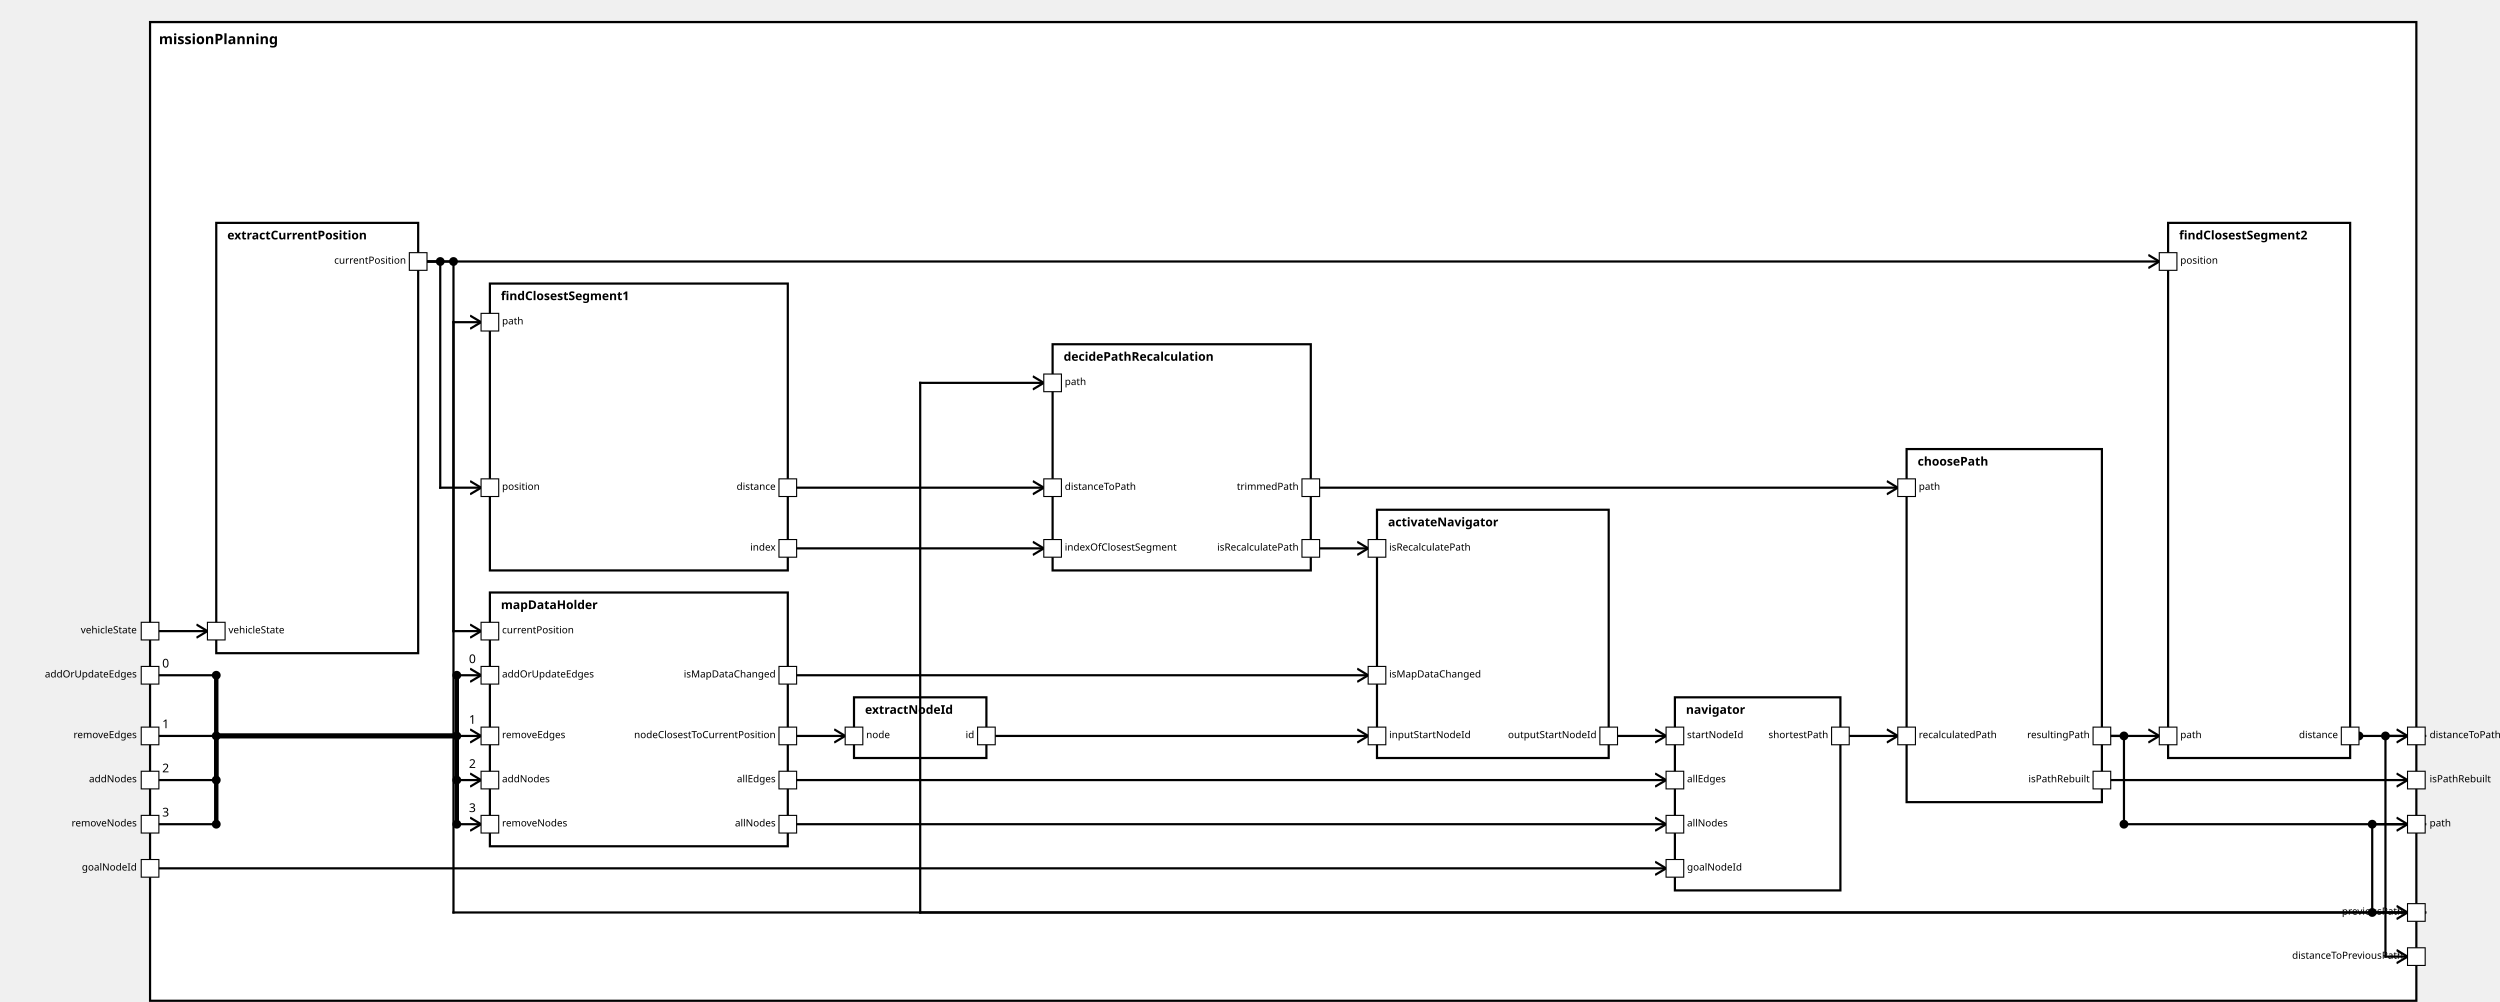
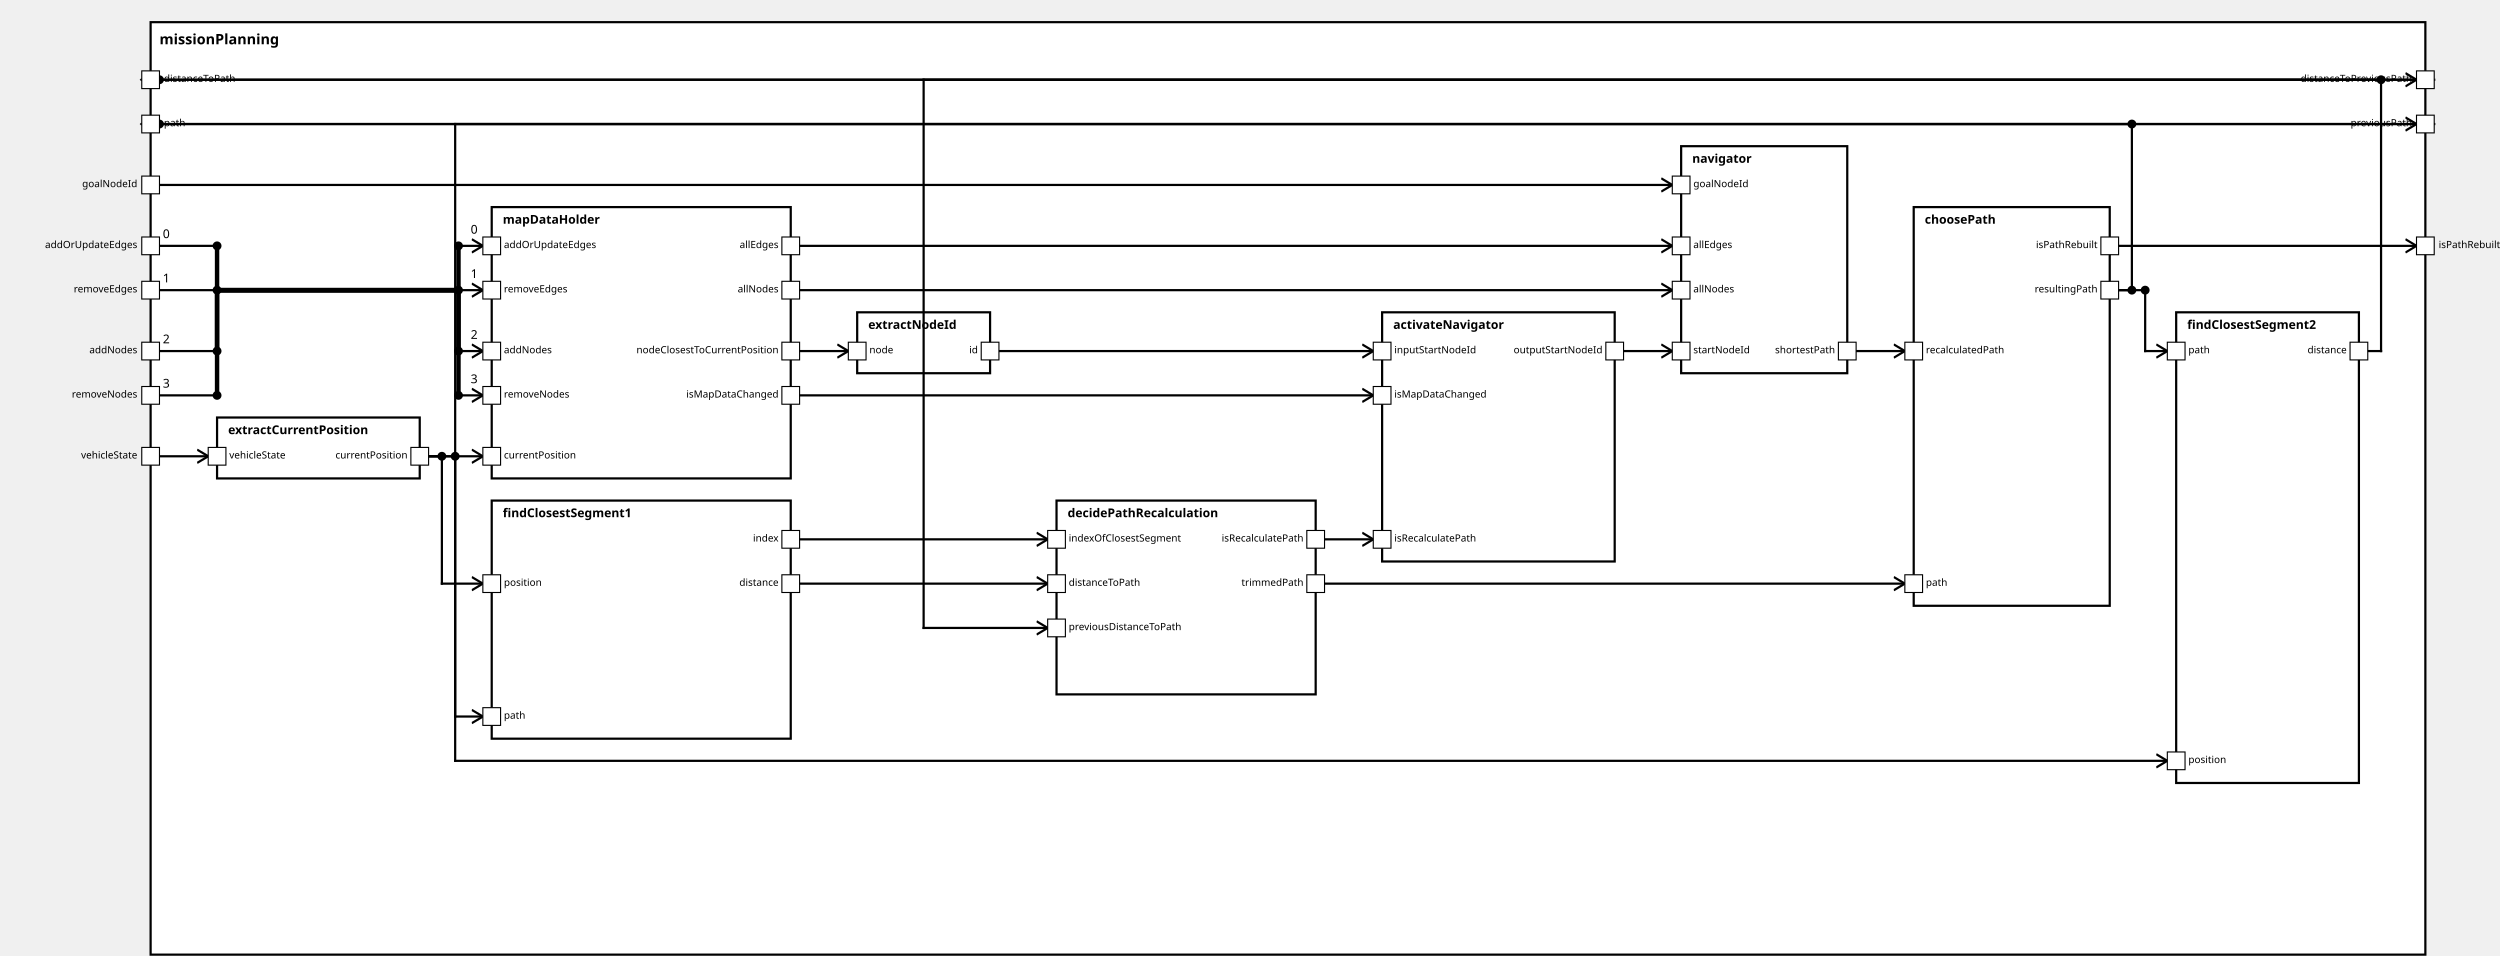
<svg xmlns="http://www.w3.org/2000/svg" xmlns:xlink="http://www.w3.org/1999/xlink" width="100%" height="100%" version="1.1">
  <svg version="1.1">
    <g transform="translate(136 20)">
-       <rect id="54" width="2054" height="887" style="fill:white;stroke:black;stroke-width:2;fill-opacity:1.0;stroke-opacity:1.0" />
+       <rect id="53" width="2054" height="842" style="fill:white;stroke:black;stroke-width:2;fill-opacity:1.0;stroke-opacity:1.0" />
      <text x="8" y="20" style="font-weight: bold" font-family="Verdana" font-size="13" fill="black">
            missionPlanning
    </text>
    </g>
  </svg>
-   <g transform="translate(196 202)">
-     <rect data-name="autopilot.planning.missionPlanning.extractCurrentPosition" id="56" width="183" height="390" style="fill:white;stroke:black;stroke-width:2;fill-opacity:1.0;stroke-opacity:1.0" />
+   <g transform="translate(196 377)">
+     <rect data-name="autopilot.planning.missionPlanning.extractCurrentPosition" id="55" width="183" height="55" style="fill:white;stroke:black;stroke-width:2;fill-opacity:1.0;stroke-opacity:1.0" />
    <text x="10" y="15" alignment-baseline="middle" style="font-weight: bold" font-family="Verdana" font-size="11" fill="black">
    extractCurrentPosition
    </text>
  </g>
-   <g transform="translate(444 257)">
-     <rect data-name="autopilot.planning.missionPlanning.findClosestSegment1" id="57" width="270" height="260" style="fill:white;stroke:black;stroke-width:2;fill-opacity:1.0;stroke-opacity:1.0" />
+   <g transform="translate(444 452)">
+     <rect data-name="autopilot.planning.missionPlanning.findClosestSegment1" id="57" width="270" height="215" style="fill:white;stroke:black;stroke-width:2;fill-opacity:1.0;stroke-opacity:1.0" />
    <text x="10" y="15" alignment-baseline="middle" style="font-weight: bold" font-family="Verdana" font-size="11" fill="black">
    findClosestSegment1
    </text>
  </g>
-   <g transform="translate(954 312)">
-     <rect data-name="autopilot.planning.missionPlanning.decidePathRecalculation" id="60" width="234" height="205" style="fill:white;stroke:black;stroke-width:2;fill-opacity:1.0;stroke-opacity:1.0" />
+   <g transform="translate(954 452)">
+     <rect data-name="autopilot.planning.missionPlanning.decidePathRecalculation" id="59" width="234" height="175" style="fill:white;stroke:black;stroke-width:2;fill-opacity:1.0;stroke-opacity:1.0" />
    <text x="10" y="15" alignment-baseline="middle" style="font-weight: bold" font-family="Verdana" font-size="11" fill="black">
    decidePathRecalculation
    </text>
  </g>
-   <g transform="translate(444 537)">
-     <rect data-name="autopilot.planning.missionPlanning.mapDataHolder" id="58" width="270" height="230" style="fill:white;stroke:black;stroke-width:2;fill-opacity:1.0;stroke-opacity:1.0" />
+   <g transform="translate(444 187)">
+     <rect data-name="autopilot.planning.missionPlanning.mapDataHolder" id="56" width="270" height="245" style="fill:white;stroke:black;stroke-width:2;fill-opacity:1.0;stroke-opacity:1.0" />
    <text x="10" y="15" alignment-baseline="middle" style="font-weight: bold" font-family="Verdana" font-size="11" fill="black">
    mapDataHolder
    </text>
  </g>
-   <g transform="translate(774 632)">
-     <rect data-name="autopilot.planning.missionPlanning.extractNodeId" id="59" width="120" height="55" style="fill:white;stroke:black;stroke-width:2;fill-opacity:1.0;stroke-opacity:1.0" />
+   <g transform="translate(774 282)">
+     <rect data-name="autopilot.planning.missionPlanning.extractNodeId" id="58" width="120" height="55" style="fill:white;stroke:black;stroke-width:2;fill-opacity:1.0;stroke-opacity:1.0" />
    <text x="10" y="15" alignment-baseline="middle" style="font-weight: bold" font-family="Verdana" font-size="11" fill="black">
    extractNodeId
    </text>
  </g>
-   <g transform="translate(1248 462)">
-     <rect data-name="autopilot.planning.missionPlanning.activateNavigator" id="61" width="210" height="225" style="fill:white;stroke:black;stroke-width:2;fill-opacity:1.0;stroke-opacity:1.0" />
+   <g transform="translate(1248 282)">
+     <rect data-name="autopilot.planning.missionPlanning.activateNavigator" id="60" width="210" height="225" style="fill:white;stroke:black;stroke-width:2;fill-opacity:1.0;stroke-opacity:1.0" />
    <text x="10" y="15" alignment-baseline="middle" style="font-weight: bold" font-family="Verdana" font-size="11" fill="black">
    activateNavigator
    </text>
  </g>
-   <g transform="translate(1518 632)">
-     <rect data-name="autopilot.planning.missionPlanning.navigator" id="62" width="150" height="175" style="fill:white;stroke:black;stroke-width:2;fill-opacity:1.0;stroke-opacity:1.0" />
+   <g transform="translate(1518 132)">
+     <rect data-name="autopilot.planning.missionPlanning.navigator" id="61" width="150" height="205" style="fill:white;stroke:black;stroke-width:2;fill-opacity:1.0;stroke-opacity:1.0" />
    <text x="10" y="15" alignment-baseline="middle" style="font-weight: bold" font-family="Verdana" font-size="11" fill="black">
    navigator
    </text>
  </g>
-   <g transform="translate(1965 202)">
-     <rect data-name="autopilot.planning.missionPlanning.findClosestSegment2" id="64" width="165" height="485" style="fill:white;stroke:black;stroke-width:2;fill-opacity:1.0;stroke-opacity:1.0" />
+   <g transform="translate(1965 282)">
+     <rect data-name="autopilot.planning.missionPlanning.findClosestSegment2" id="63" width="165" height="425" style="fill:white;stroke:black;stroke-width:2;fill-opacity:1.0;stroke-opacity:1.0" />
    <text x="10" y="15" alignment-baseline="middle" style="font-weight: bold" font-family="Verdana" font-size="11" fill="black">
    findClosestSegment2
    </text>
  </g>
-   <g transform="translate(1728 407)">
-     <rect data-name="autopilot.planning.missionPlanning.choosePath" id="63" width="177" height="320" style="fill:white;stroke:black;stroke-width:2;fill-opacity:1.0;stroke-opacity:1.0" />
+   <g transform="translate(1728 187)">
+     <rect data-name="autopilot.planning.missionPlanning.choosePath" id="62" width="177" height="360" style="fill:white;stroke:black;stroke-width:2;fill-opacity:1.0;stroke-opacity:1.0" />
    <text x="10" y="15" alignment-baseline="middle" style="font-weight: bold" font-family="Verdana" font-size="11" fill="black">
    choosePath
    </text>
  </g>
  <defs>
    <marker id="0,0,0" markerWidth="13" markerHeight="13" refX="5" refY="5" orient="auto">
      <polyline points="0,2 5,5 0,8" style="fill:none; stroke:rgb(0,0,0);                     stroke-width:1" />
    </marker>
  </defs>
-   <line stroke-linecap="square" x1="2198" y1="747" x2="2150" y2="747" style="stroke:rgb(0, 0,0);             stroke-width:2; " />
-   <line stroke-linecap="square" x1="2150" y1="747" x2="2150" y2="827" style="stroke:rgb(0, 0,0);             stroke-width:2; " />
-   <circle cx="2150" cy="747" r="4" fill="black" />
-   <line stroke-linecap="square" x1="2150" y1="827" x2="2182" y2="827" style="stroke:rgb(0, 0,0);             stroke-width:2;                 marker-end: url(#0,0,0)             " />
-   <circle cx="2150" cy="827" r="4" fill="black" />
-   <line stroke-linecap="square" x1="2198" y1="667" x2="2162" y2="667" style="stroke:rgb(0, 0,0);             stroke-width:2; " />
-   <line stroke-linecap="square" x1="2162" y1="667" x2="2162" y2="867" style="stroke:rgb(0, 0,0);             stroke-width:2; " />
-   <circle cx="2162" cy="667" r="4" fill="black" />
-   <line stroke-linecap="square" x1="2162" y1="867" x2="2182" y2="867" style="stroke:rgb(0, 0,0);             stroke-width:2;                 marker-end: url(#0,0,0)             " />
-   <line stroke-linecap="square" x1="1913" y1="667" x2="1925" y2="667" style="stroke:rgb(0, 0,0);             stroke-width:2; " />
-   <line stroke-linecap="square" x1="1925" y1="667" x2="1925" y2="747" style="stroke:rgb(0, 0,0);             stroke-width:2; " />
-   <circle cx="1925" cy="667" r="4" fill="black" />
-   <line stroke-linecap="square" x1="1925" y1="747" x2="2182" y2="747" style="stroke:rgb(0, 0,0);             stroke-width:2;                 marker-end: url(#0,0,0)             " />
-   <circle cx="1925" cy="747" r="4" fill="black" />
-   <line stroke-linecap="square" x1="2138" y1="667" x2="2182" y2="667" style="stroke:rgb(0, 0,0);             stroke-width:2;                 marker-end: url(#0,0,0)             " />
-   <circle cx="2138" cy="667" r="4" fill="black" />
-   <line stroke-linecap="square" x1="1913" y1="707" x2="2182" y2="707" style="stroke:rgb(0, 0,0);             stroke-width:2;                 marker-end: url(#0,0,0)             " />
-   <line stroke-linecap="square" x1="144" y1="572" x2="188" y2="572" style="stroke:rgb(0, 0,0);             stroke-width:2;                 marker-end: url(#0,0,0)             " />
-   <line stroke-linecap="square" x1="387" y1="237" x2="399" y2="237" style="stroke:rgb(0, 0,0);             stroke-width:2; " />
-   <line stroke-linecap="square" x1="399" y1="237" x2="399" y2="442" style="stroke:rgb(0, 0,0);             stroke-width:2; " />
-   <circle cx="399" cy="237" r="4" fill="black" />
-   <line stroke-linecap="square" x1="399" y1="442" x2="436" y2="442" style="stroke:rgb(0, 0,0);             stroke-width:2;                 marker-end: url(#0,0,0)             " />
-   <line stroke-linecap="square" x1="2198" y1="827" x2="411" y2="827" style="stroke:rgb(0, 0,0);             stroke-width:2; " />
-   <line stroke-linecap="square" x1="411" y1="827" x2="411" y2="292" style="stroke:rgb(0, 0,0);             stroke-width:2; " />
-   <line stroke-linecap="square" x1="411" y1="292" x2="436" y2="292" style="stroke:rgb(0, 0,0);             stroke-width:2;                 marker-end: url(#0,0,0)             " />
-   <line stroke-linecap="square" x1="2198" y1="827" x2="834" y2="827" style="stroke:rgb(0, 0,0);             stroke-width:2; " />
-   <line stroke-linecap="square" x1="834" y1="827" x2="834" y2="347" style="stroke:rgb(0, 0,0);             stroke-width:2; " />
-   <line stroke-linecap="square" x1="834" y1="347" x2="946" y2="347" style="stroke:rgb(0, 0,0);             stroke-width:2;                 marker-end: url(#0,0,0)             " />
-   <line stroke-linecap="square" x1="722" y1="442" x2="946" y2="442" style="stroke:rgb(0, 0,0);             stroke-width:2;                 marker-end: url(#0,0,0)             " />
-   <line stroke-linecap="square" x1="722" y1="497" x2="946" y2="497" style="stroke:rgb(0, 0,0);             stroke-width:2;                 marker-end: url(#0,0,0)             " />
-   <line stroke-linecap="square" x1="387" y1="237" x2="411" y2="237" style="stroke:rgb(0, 0,0);             stroke-width:2; " />
-   <line stroke-linecap="square" x1="411" y1="237" x2="411" y2="572" style="stroke:rgb(0, 0,0);             stroke-width:2; " />
-   <circle cx="411" cy="237" r="4" fill="black" />
-   <line stroke-linecap="square" x1="411" y1="572" x2="436" y2="572" style="stroke:rgb(0, 0,0);             stroke-width:2;                 marker-end: url(#0,0,0)             " />
-   <line stroke-linecap="square" x1="144" y1="612" x2="196" y2="612" style="stroke:rgb(0, 0,0);             stroke-width:2; " />
-   <text x="147" y="605" alignment-baseline="middle" font-family="Verdana" font-size="11" fill="black">
+   <line stroke-linecap="square" x1="144" y1="112" x2="2182" y2="112" style="stroke:rgb(0, 0,0);             stroke-width:2;                 marker-end: url(#0,0,0)             " />
+   <circle cx="144" cy="112" r="4" fill="black" />
+   <line stroke-linecap="square" x1="144" y1="72" x2="2182" y2="72" style="stroke:rgb(0, 0,0);             stroke-width:2;                 marker-end: url(#0,0,0)             " />
+   <circle cx="144" cy="72" r="4" fill="black" />
+   <line stroke-linecap="square" x1="1913" y1="262" x2="1925" y2="262" style="stroke:rgb(0, 0,0);             stroke-width:2; " />
+   <line stroke-linecap="square" x1="1925" y1="262" x2="1925" y2="112" style="stroke:rgb(0, 0,0);             stroke-width:2; " />
+   <circle cx="1925" cy="262" r="4" fill="black" />
+   <line stroke-linecap="square" x1="1925" y1="112" x2="128" y2="112" style="stroke:rgb(0, 0,0);             stroke-width:2;                 marker-end: url(#0,0,0)             " />
+   <circle cx="1925" cy="112" r="4" fill="black" />
+   <line stroke-linecap="square" x1="2138" y1="317" x2="2150" y2="317" style="stroke:rgb(0, 0,0);             stroke-width:2; " />
+   <line stroke-linecap="square" x1="2150" y1="317" x2="2150" y2="72" style="stroke:rgb(0, 0,0);             stroke-width:2; " />
+   <line stroke-linecap="square" x1="2150" y1="72" x2="128" y2="72" style="stroke:rgb(0, 0,0);             stroke-width:2;                 marker-end: url(#0,0,0)             " />
+   <circle cx="2150" cy="72" r="4" fill="black" />
+   <line stroke-linecap="square" x1="1913" y1="222" x2="2182" y2="222" style="stroke:rgb(0, 0,0);             stroke-width:2;                 marker-end: url(#0,0,0)             " />
+   <line stroke-linecap="square" x1="144" y1="412" x2="188" y2="412" style="stroke:rgb(0, 0,0);             stroke-width:2;                 marker-end: url(#0,0,0)             " />
+   <line stroke-linecap="square" x1="387" y1="412" x2="399" y2="412" style="stroke:rgb(0, 0,0);             stroke-width:2; " />
+   <line stroke-linecap="square" x1="399" y1="412" x2="399" y2="527" style="stroke:rgb(0, 0,0);             stroke-width:2; " />
+   <circle cx="399" cy="412" r="4" fill="black" />
+   <line stroke-linecap="square" x1="399" y1="527" x2="436" y2="527" style="stroke:rgb(0, 0,0);             stroke-width:2;                 marker-end: url(#0,0,0)             " />
+   <line stroke-linecap="square" x1="2198" y1="112" x2="411" y2="112" style="stroke:rgb(0, 0,0);             stroke-width:2; " />
+   <line stroke-linecap="square" x1="411" y1="112" x2="411" y2="647" style="stroke:rgb(0, 0,0);             stroke-width:2; " />
+   <line stroke-linecap="square" x1="411" y1="647" x2="436" y2="647" style="stroke:rgb(0, 0,0);             stroke-width:2;                 marker-end: url(#0,0,0)             " />
+   <line stroke-linecap="square" x1="2198" y1="72" x2="834" y2="72" style="stroke:rgb(0, 0,0);             stroke-width:2; " />
+   <line stroke-linecap="square" x1="834" y1="72" x2="834" y2="567" style="stroke:rgb(0, 0,0);             stroke-width:2; " />
+   <line stroke-linecap="square" x1="834" y1="567" x2="946" y2="567" style="stroke:rgb(0, 0,0);             stroke-width:2;                 marker-end: url(#0,0,0)             " />
+   <line stroke-linecap="square" x1="722" y1="527" x2="946" y2="527" style="stroke:rgb(0, 0,0);             stroke-width:2;                 marker-end: url(#0,0,0)             " />
+   <line stroke-linecap="square" x1="722" y1="487" x2="946" y2="487" style="stroke:rgb(0, 0,0);             stroke-width:2;                 marker-end: url(#0,0,0)             " />
+   <line stroke-linecap="square" x1="387" y1="412" x2="436" y2="412" style="stroke:rgb(0, 0,0);             stroke-width:2;                 marker-end: url(#0,0,0)             " />
+   <line stroke-linecap="square" x1="144" y1="222" x2="196" y2="222" style="stroke:rgb(0, 0,0);             stroke-width:2; " />
+   <text x="147" y="215" alignment-baseline="middle" font-family="Verdana" font-size="11" fill="black">
    0
    </text>
-   <line stroke-linecap="square" x1="196" y1="612" x2="196" y2="667" style="stroke:rgb(0, 0,0);             stroke-width:4; " />
-   <circle cx="196" cy="612" r="4" fill="black" />
-   <line stroke-linecap="square" x1="196" y1="667" x2="414" y2="667" style="stroke:rgb(0, 0,0);             stroke-width:4; " />
-   <line stroke-linecap="square" x1="414" y1="667" x2="414" y2="612" style="stroke:rgb(0, 0,0);             stroke-width:4; " />
-   <line stroke-linecap="square" x1="414" y1="612" x2="436" y2="612" style="stroke:rgb(0, 0,0);             stroke-width:2;                 marker-end: url(#0,0,0)             " />
-   <text x="425" y="601" alignment-baseline="middle" font-family="Verdana" font-size="11" fill="black">
+   <line stroke-linecap="square" x1="196" y1="222" x2="196" y2="262" style="stroke:rgb(0, 0,0);             stroke-width:4; " />
+   <circle cx="196" cy="222" r="4" fill="black" />
+   <line stroke-linecap="square" x1="196" y1="262" x2="414" y2="262" style="stroke:rgb(0, 0,0);             stroke-width:4; " />
+   <line stroke-linecap="square" x1="414" y1="262" x2="414" y2="222" style="stroke:rgb(0, 0,0);             stroke-width:4; " />
+   <line stroke-linecap="square" x1="414" y1="222" x2="436" y2="222" style="stroke:rgb(0, 0,0);             stroke-width:2;                 marker-end: url(#0,0,0)             " />
+   <text x="425" y="211" alignment-baseline="middle" font-family="Verdana" font-size="11" fill="black">
    0
    </text>
-   <circle cx="414" cy="612" r="4" fill="black" />
-   <line stroke-linecap="square" x1="144" y1="667" x2="196" y2="667" style="stroke:rgb(0, 0,0);             stroke-width:2; " />
-   <text x="147" y="660" alignment-baseline="middle" font-family="Verdana" font-size="11" fill="black">
+   <circle cx="414" cy="222" r="4" fill="black" />
+   <line stroke-linecap="square" x1="144" y1="262" x2="196" y2="262" style="stroke:rgb(0, 0,0);             stroke-width:2; " />
+   <text x="147" y="255" alignment-baseline="middle" font-family="Verdana" font-size="11" fill="black">
    1
    </text>
-   <line stroke-linecap="square" x1="196" y1="667" x2="196" y2="667" style="stroke:rgb(0, 0,0);             stroke-width:4; " />
-   <circle cx="196" cy="667" r="4" fill="black" />
-   <line stroke-linecap="square" x1="196" y1="667" x2="414" y2="667" style="stroke:rgb(0, 0,0);             stroke-width:4; " />
-   <line stroke-linecap="square" x1="414" y1="667" x2="414" y2="667" style="stroke:rgb(0, 0,0);             stroke-width:4; " />
-   <line stroke-linecap="square" x1="414" y1="667" x2="436" y2="667" style="stroke:rgb(0, 0,0);             stroke-width:2;                 marker-end: url(#0,0,0)             " />
-   <text x="425" y="656" alignment-baseline="middle" font-family="Verdana" font-size="11" fill="black">
+   <line stroke-linecap="square" x1="196" y1="262" x2="196" y2="262" style="stroke:rgb(0, 0,0);             stroke-width:4; " />
+   <circle cx="196" cy="262" r="4" fill="black" />
+   <line stroke-linecap="square" x1="196" y1="262" x2="414" y2="262" style="stroke:rgb(0, 0,0);             stroke-width:4; " />
+   <line stroke-linecap="square" x1="414" y1="262" x2="414" y2="262" style="stroke:rgb(0, 0,0);             stroke-width:4; " />
+   <line stroke-linecap="square" x1="414" y1="262" x2="436" y2="262" style="stroke:rgb(0, 0,0);             stroke-width:2;                 marker-end: url(#0,0,0)             " />
+   <text x="425" y="251" alignment-baseline="middle" font-family="Verdana" font-size="11" fill="black">
    1
    </text>
-   <circle cx="414" cy="667" r="4" fill="black" />
-   <line stroke-linecap="square" x1="144" y1="707" x2="196" y2="707" style="stroke:rgb(0, 0,0);             stroke-width:2; " />
-   <text x="147" y="700" alignment-baseline="middle" font-family="Verdana" font-size="11" fill="black">
+   <circle cx="414" cy="262" r="4" fill="black" />
+   <line stroke-linecap="square" x1="144" y1="317" x2="196" y2="317" style="stroke:rgb(0, 0,0);             stroke-width:2; " />
+   <text x="147" y="310" alignment-baseline="middle" font-family="Verdana" font-size="11" fill="black">
    2
    </text>
-   <line stroke-linecap="square" x1="196" y1="707" x2="196" y2="667" style="stroke:rgb(0, 0,0);             stroke-width:4; " />
-   <circle cx="196" cy="707" r="4" fill="black" />
-   <line stroke-linecap="square" x1="196" y1="667" x2="414" y2="667" style="stroke:rgb(0, 0,0);             stroke-width:4; " />
-   <line stroke-linecap="square" x1="414" y1="667" x2="414" y2="707" style="stroke:rgb(0, 0,0);             stroke-width:4; " />
-   <line stroke-linecap="square" x1="414" y1="707" x2="436" y2="707" style="stroke:rgb(0, 0,0);             stroke-width:2;                 marker-end: url(#0,0,0)             " />
-   <text x="425" y="696" alignment-baseline="middle" font-family="Verdana" font-size="11" fill="black">
+   <line stroke-linecap="square" x1="196" y1="317" x2="196" y2="262" style="stroke:rgb(0, 0,0);             stroke-width:4; " />
+   <circle cx="196" cy="317" r="4" fill="black" />
+   <line stroke-linecap="square" x1="196" y1="262" x2="414" y2="262" style="stroke:rgb(0, 0,0);             stroke-width:4; " />
+   <line stroke-linecap="square" x1="414" y1="262" x2="414" y2="317" style="stroke:rgb(0, 0,0);             stroke-width:4; " />
+   <line stroke-linecap="square" x1="414" y1="317" x2="436" y2="317" style="stroke:rgb(0, 0,0);             stroke-width:2;                 marker-end: url(#0,0,0)             " />
+   <text x="425" y="306" alignment-baseline="middle" font-family="Verdana" font-size="11" fill="black">
    2
    </text>
-   <circle cx="414" cy="707" r="4" fill="black" />
-   <line stroke-linecap="square" x1="144" y1="747" x2="196" y2="747" style="stroke:rgb(0, 0,0);             stroke-width:2; " />
-   <text x="147" y="740" alignment-baseline="middle" font-family="Verdana" font-size="11" fill="black">
+   <circle cx="414" cy="317" r="4" fill="black" />
+   <line stroke-linecap="square" x1="144" y1="357" x2="196" y2="357" style="stroke:rgb(0, 0,0);             stroke-width:2; " />
+   <text x="147" y="350" alignment-baseline="middle" font-family="Verdana" font-size="11" fill="black">
    3
    </text>
-   <line stroke-linecap="square" x1="196" y1="747" x2="196" y2="667" style="stroke:rgb(0, 0,0);             stroke-width:4; " />
-   <circle cx="196" cy="747" r="4" fill="black" />
-   <line stroke-linecap="square" x1="196" y1="667" x2="414" y2="667" style="stroke:rgb(0, 0,0);             stroke-width:4; " />
-   <line stroke-linecap="square" x1="414" y1="667" x2="414" y2="747" style="stroke:rgb(0, 0,0);             stroke-width:4; " />
-   <line stroke-linecap="square" x1="414" y1="747" x2="436" y2="747" style="stroke:rgb(0, 0,0);             stroke-width:2;                 marker-end: url(#0,0,0)             " />
-   <text x="425" y="736" alignment-baseline="middle" font-family="Verdana" font-size="11" fill="black">
+   <line stroke-linecap="square" x1="196" y1="357" x2="196" y2="262" style="stroke:rgb(0, 0,0);             stroke-width:4; " />
+   <circle cx="196" cy="357" r="4" fill="black" />
+   <line stroke-linecap="square" x1="196" y1="262" x2="414" y2="262" style="stroke:rgb(0, 0,0);             stroke-width:4; " />
+   <line stroke-linecap="square" x1="414" y1="262" x2="414" y2="357" style="stroke:rgb(0, 0,0);             stroke-width:4; " />
+   <line stroke-linecap="square" x1="414" y1="357" x2="436" y2="357" style="stroke:rgb(0, 0,0);             stroke-width:2;                 marker-end: url(#0,0,0)             " />
+   <text x="425" y="346" alignment-baseline="middle" font-family="Verdana" font-size="11" fill="black">
    3
    </text>
-   <circle cx="414" cy="747" r="4" fill="black" />
-   <line stroke-linecap="square" x1="722" y1="667" x2="766" y2="667" style="stroke:rgb(0, 0,0);             stroke-width:2;                 marker-end: url(#0,0,0)             " />
-   <line stroke-linecap="square" x1="902" y1="667" x2="1240" y2="667" style="stroke:rgb(0, 0,0);             stroke-width:2;                 marker-end: url(#0,0,0)             " />
-   <line stroke-linecap="square" x1="722" y1="612" x2="1240" y2="612" style="stroke:rgb(0, 0,0);             stroke-width:2;                 marker-end: url(#0,0,0)             " />
-   <line stroke-linecap="square" x1="1196" y1="497" x2="1240" y2="497" style="stroke:rgb(0, 0,0);             stroke-width:2;                 marker-end: url(#0,0,0)             " />
-   <line stroke-linecap="square" x1="1466" y1="667" x2="1510" y2="667" style="stroke:rgb(0, 0,0);             stroke-width:2;                 marker-end: url(#0,0,0)             " />
-   <line stroke-linecap="square" x1="144" y1="787" x2="1510" y2="787" style="stroke:rgb(0, 0,0);             stroke-width:2;                 marker-end: url(#0,0,0)             " />
-   <line stroke-linecap="square" x1="722" y1="707" x2="1510" y2="707" style="stroke:rgb(0, 0,0);             stroke-width:2;                 marker-end: url(#0,0,0)             " />
-   <line stroke-linecap="square" x1="722" y1="747" x2="1510" y2="747" style="stroke:rgb(0, 0,0);             stroke-width:2;                 marker-end: url(#0,0,0)             " />
-   <line stroke-linecap="square" x1="1196" y1="442" x2="1720" y2="442" style="stroke:rgb(0, 0,0);             stroke-width:2;                 marker-end: url(#0,0,0)             " />
-   <line stroke-linecap="square" x1="1676" y1="667" x2="1720" y2="667" style="stroke:rgb(0, 0,0);             stroke-width:2;                 marker-end: url(#0,0,0)             " />
-   <line stroke-linecap="square" x1="387" y1="237" x2="1957" y2="237" style="stroke:rgb(0, 0,0);             stroke-width:2;                 marker-end: url(#0,0,0)             " />
-   <line stroke-linecap="square" x1="1913" y1="667" x2="1957" y2="667" style="stroke:rgb(0, 0,0);             stroke-width:2;                 marker-end: url(#0,0,0)             " />
+   <circle cx="414" cy="357" r="4" fill="black" />
+   <line stroke-linecap="square" x1="722" y1="317" x2="766" y2="317" style="stroke:rgb(0, 0,0);             stroke-width:2;                 marker-end: url(#0,0,0)             " />
+   <line stroke-linecap="square" x1="902" y1="317" x2="1240" y2="317" style="stroke:rgb(0, 0,0);             stroke-width:2;                 marker-end: url(#0,0,0)             " />
+   <line stroke-linecap="square" x1="722" y1="357" x2="1240" y2="357" style="stroke:rgb(0, 0,0);             stroke-width:2;                 marker-end: url(#0,0,0)             " />
+   <line stroke-linecap="square" x1="1196" y1="487" x2="1240" y2="487" style="stroke:rgb(0, 0,0);             stroke-width:2;                 marker-end: url(#0,0,0)             " />
+   <line stroke-linecap="square" x1="1466" y1="317" x2="1510" y2="317" style="stroke:rgb(0, 0,0);             stroke-width:2;                 marker-end: url(#0,0,0)             " />
+   <line stroke-linecap="square" x1="144" y1="167" x2="1510" y2="167" style="stroke:rgb(0, 0,0);             stroke-width:2;                 marker-end: url(#0,0,0)             " />
+   <line stroke-linecap="square" x1="722" y1="222" x2="1510" y2="222" style="stroke:rgb(0, 0,0);             stroke-width:2;                 marker-end: url(#0,0,0)             " />
+   <line stroke-linecap="square" x1="722" y1="262" x2="1510" y2="262" style="stroke:rgb(0, 0,0);             stroke-width:2;                 marker-end: url(#0,0,0)             " />
+   <line stroke-linecap="square" x1="1196" y1="527" x2="1720" y2="527" style="stroke:rgb(0, 0,0);             stroke-width:2;                 marker-end: url(#0,0,0)             " />
+   <line stroke-linecap="square" x1="1676" y1="317" x2="1720" y2="317" style="stroke:rgb(0, 0,0);             stroke-width:2;                 marker-end: url(#0,0,0)             " />
+   <line stroke-linecap="square" x1="387" y1="412" x2="411" y2="412" style="stroke:rgb(0, 0,0);             stroke-width:2; " />
+   <line stroke-linecap="square" x1="411" y1="412" x2="411" y2="687" style="stroke:rgb(0, 0,0);             stroke-width:2; " />
+   <circle cx="411" cy="412" r="4" fill="black" />
+   <line stroke-linecap="square" x1="411" y1="687" x2="1957" y2="687" style="stroke:rgb(0, 0,0);             stroke-width:2;                 marker-end: url(#0,0,0)             " />
+   <line stroke-linecap="square" x1="1913" y1="262" x2="1937" y2="262" style="stroke:rgb(0, 0,0);             stroke-width:2; " />
+   <line stroke-linecap="square" x1="1937" y1="262" x2="1937" y2="317" style="stroke:rgb(0, 0,0);             stroke-width:2; " />
+   <circle cx="1937" cy="262" r="4" fill="black" />
+   <line stroke-linecap="square" x1="1937" y1="317" x2="1957" y2="317" style="stroke:rgb(0, 0,0);             stroke-width:2;                 marker-end: url(#0,0,0)             " />
  <defs>
    <rect id="port" x="0" y="0" width="16" height="16" style="fill:white;stroke:rgb(0,0,0);stroke-width:1;fill-opacity:1.0;stroke-opacity:1.0" />
  </defs>
-   <use x="128" y="564" xlink:href="#port" />
-   <text text-anchor="end" alignment-baseline="middle" x="124" y="574" transform="rotate(0,124,574)" style="font-weight: regular" font-family="Verdana" font-size="9" fill="black">
+   <use x="128" y="404" xlink:href="#port" />
+   <text text-anchor="end" alignment-baseline="middle" x="124" y="414" transform="rotate(0,124,414)" style="font-weight: regular" font-family="Verdana" font-size="9" fill="black">
vehicleState
</text>
-   <use x="128" y="779" xlink:href="#port" />
-   <text text-anchor="end" alignment-baseline="middle" x="124" y="789" transform="rotate(0,124,789)" style="font-weight: regular" font-family="Verdana" font-size="9" fill="black">
+   <use x="128" y="159" xlink:href="#port" />
+   <text text-anchor="end" alignment-baseline="middle" x="124" y="169" transform="rotate(0,124,169)" style="font-weight: regular" font-family="Verdana" font-size="9" fill="black">
goalNodeId
</text>
-   <use x="128" y="604" xlink:href="#port" />
-   <text text-anchor="end" alignment-baseline="middle" x="124" y="614" transform="rotate(0,124,614)" style="font-weight: regular" font-family="Verdana" font-size="9" fill="black">
+   <use x="128" y="214" xlink:href="#port" />
+   <text text-anchor="end" alignment-baseline="middle" x="124" y="224" transform="rotate(0,124,224)" style="font-weight: regular" font-family="Verdana" font-size="9" fill="black">
addOrUpdateEdges
</text>
-   <use x="128" y="659" xlink:href="#port" />
-   <text text-anchor="end" alignment-baseline="middle" x="124" y="669" transform="rotate(0,124,669)" style="font-weight: regular" font-family="Verdana" font-size="9" fill="black">
+   <use x="128" y="254" xlink:href="#port" />
+   <text text-anchor="end" alignment-baseline="middle" x="124" y="264" transform="rotate(0,124,264)" style="font-weight: regular" font-family="Verdana" font-size="9" fill="black">
removeEdges
</text>
-   <use x="128" y="699" xlink:href="#port" />
-   <text text-anchor="end" alignment-baseline="middle" x="124" y="709" transform="rotate(0,124,709)" style="font-weight: regular" font-family="Verdana" font-size="9" fill="black">
+   <use x="128" y="309" xlink:href="#port" />
+   <text text-anchor="end" alignment-baseline="middle" x="124" y="319" transform="rotate(0,124,319)" style="font-weight: regular" font-family="Verdana" font-size="9" fill="black">
addNodes
</text>
-   <use x="128" y="739" xlink:href="#port" />
-   <text text-anchor="end" alignment-baseline="middle" x="124" y="749" transform="rotate(0,124,749)" style="font-weight: regular" font-family="Verdana" font-size="9" fill="black">
+   <use x="128" y="349" xlink:href="#port" />
+   <text text-anchor="end" alignment-baseline="middle" x="124" y="359" transform="rotate(0,124,359)" style="font-weight: regular" font-family="Verdana" font-size="9" fill="black">
removeNodes
</text>
-   <use x="2182" y="819" xlink:href="#port" />
-   <text text-anchor="end" alignment-baseline="middle" x="2178" y="829" transform="rotate(0,2178,829)" style="font-weight: regular" font-family="Verdana" font-size="9" fill="black">
+   <use x="2182" y="104" xlink:href="#port" />
+   <text text-anchor="end" alignment-baseline="middle" x="2178" y="114" transform="rotate(0,2178,114)" style="font-weight: regular" font-family="Verdana" font-size="9" fill="black">
previousPath
</text>
-   <use x="2182" y="859" xlink:href="#port" />
-   <text text-anchor="end" alignment-baseline="middle" x="2178" y="869" transform="rotate(0,2178,869)" style="font-weight: regular" font-family="Verdana" font-size="9" fill="black">
+   <use x="2182" y="64" xlink:href="#port" />
+   <text text-anchor="end" alignment-baseline="middle" x="2178" y="74" transform="rotate(0,2178,74)" style="font-weight: regular" font-family="Verdana" font-size="9" fill="black">
distanceToPreviousPath
</text>
-   <use x="2182" y="739" xlink:href="#port" />
-   <text text-anchor="start" alignment-baseline="middle" x="2202" y="749" transform="rotate(0,2202,749)" style="font-weight: regular" font-family="Verdana" font-size="9" fill="black">
+   <use x="128" y="104" xlink:href="#port" />
+   <text text-anchor="start" alignment-baseline="middle" x="148" y="114" transform="rotate(0,148,114)" style="font-weight: regular" font-family="Verdana" font-size="9" fill="black">
path
</text>
-   <use x="2182" y="659" xlink:href="#port" />
-   <text text-anchor="start" alignment-baseline="middle" x="2202" y="669" transform="rotate(0,2202,669)" style="font-weight: regular" font-family="Verdana" font-size="9" fill="black">
+   <use x="128" y="64" xlink:href="#port" />
+   <text text-anchor="start" alignment-baseline="middle" x="148" y="74" transform="rotate(0,148,74)" style="font-weight: regular" font-family="Verdana" font-size="9" fill="black">
distanceToPath
</text>
-   <use x="2182" y="699" xlink:href="#port" />
-   <text text-anchor="start" alignment-baseline="middle" x="2202" y="709" transform="rotate(0,2202,709)" style="font-weight: regular" font-family="Verdana" font-size="9" fill="black">
+   <use x="2182" y="214" xlink:href="#port" />
+   <text text-anchor="start" alignment-baseline="middle" x="2202" y="224" transform="rotate(0,2202,224)" style="font-weight: regular" font-family="Verdana" font-size="9" fill="black">
isPathRebuilt
</text>
-   <use x="188" y="564" xlink:href="#port" />
-   <text text-anchor="start" alignment-baseline="middle" x="207" y="574" transform="rotate(0,207,574)" style="font-weight: regular" font-family="Verdana" font-size="9" fill="black">
+   <use x="188" y="404" xlink:href="#port" />
+   <text text-anchor="start" alignment-baseline="middle" x="207" y="414" transform="rotate(0,207,414)" style="font-weight: regular" font-family="Verdana" font-size="9" fill="black">
vehicleState
</text>
-   <use x="371" y="229" xlink:href="#port" />
-   <text text-anchor="end" alignment-baseline="middle" x="368" y="239" transform="rotate(0,368,239)" style="font-weight: regular" font-family="Verdana" font-size="9" fill="black">
+   <use x="371" y="404" xlink:href="#port" />
+   <text text-anchor="end" alignment-baseline="middle" x="368" y="414" transform="rotate(0,368,414)" style="font-weight: regular" font-family="Verdana" font-size="9" fill="black">
currentPosition
</text>
-   <use x="436" y="434" xlink:href="#port" />
-   <text text-anchor="start" alignment-baseline="middle" x="455" y="444" transform="rotate(0,455,444)" style="font-weight: regular" font-family="Verdana" font-size="9" fill="black">
+   <use x="436" y="519" xlink:href="#port" />
+   <text text-anchor="start" alignment-baseline="middle" x="455" y="529" transform="rotate(0,455,529)" style="font-weight: regular" font-family="Verdana" font-size="9" fill="black">
position
</text>
-   <use x="436" y="284" xlink:href="#port" />
-   <text text-anchor="start" alignment-baseline="middle" x="455" y="294" transform="rotate(0,455,294)" style="font-weight: regular" font-family="Verdana" font-size="9" fill="black">
+   <use x="436" y="639" xlink:href="#port" />
+   <text text-anchor="start" alignment-baseline="middle" x="455" y="649" transform="rotate(0,455,649)" style="font-weight: regular" font-family="Verdana" font-size="9" fill="black">
path
</text>
-   <use x="706" y="489" xlink:href="#port" />
-   <text text-anchor="end" alignment-baseline="middle" x="703" y="499" transform="rotate(0,703,499)" style="font-weight: regular" font-family="Verdana" font-size="9" fill="black">
+   <use x="706" y="479" xlink:href="#port" />
+   <text text-anchor="end" alignment-baseline="middle" x="703" y="489" transform="rotate(0,703,489)" style="font-weight: regular" font-family="Verdana" font-size="9" fill="black">
index
</text>
-   <use x="706" y="434" xlink:href="#port" />
-   <text text-anchor="end" alignment-baseline="middle" x="703" y="444" transform="rotate(0,703,444)" style="font-weight: regular" font-family="Verdana" font-size="9" fill="black">
+   <use x="706" y="519" xlink:href="#port" />
+   <text text-anchor="end" alignment-baseline="middle" x="703" y="529" transform="rotate(0,703,529)" style="font-weight: regular" font-family="Verdana" font-size="9" fill="black">
distance
</text>
-   <use x="946" y="339" xlink:href="#port" />
-   <text text-anchor="start" alignment-baseline="middle" x="965" y="349" transform="rotate(0,965,349)" style="font-weight: regular" font-family="Verdana" font-size="9" fill="black">
+   <use x="946" y="559" xlink:href="#port" />
+   <text text-anchor="start" alignment-baseline="middle" x="965" y="569" transform="rotate(0,965,569)" style="font-weight: regular" font-family="Verdana" font-size="9" fill="black">
+ previousDistanceToPath
+ </text>
+   <use x="946" y="519" xlink:href="#port" />
+   <text text-anchor="start" alignment-baseline="middle" x="965" y="529" transform="rotate(0,965,529)" style="font-weight: regular" font-family="Verdana" font-size="9" fill="black">
+ distanceToPath
+ </text>
+   <use x="946" y="479" xlink:href="#port" />
+   <text text-anchor="start" alignment-baseline="middle" x="965" y="489" transform="rotate(0,965,489)" style="font-weight: regular" font-family="Verdana" font-size="9" fill="black">
+ indexOfClosestSegment
+ </text>
+   <use x="1180" y="479" xlink:href="#port" />
+   <text text-anchor="end" alignment-baseline="middle" x="1177" y="489" transform="rotate(0,1177,489)" style="font-weight: regular" font-family="Verdana" font-size="9" fill="black">
+ isRecalculatePath
+ </text>
+   <use x="1180" y="519" xlink:href="#port" />
+   <text text-anchor="end" alignment-baseline="middle" x="1177" y="529" transform="rotate(0,1177,529)" style="font-weight: regular" font-family="Verdana" font-size="9" fill="black">
+ trimmedPath
+ </text>
+   <use x="436" y="404" xlink:href="#port" />
+   <text text-anchor="start" alignment-baseline="middle" x="455" y="414" transform="rotate(0,455,414)" style="font-weight: regular" font-family="Verdana" font-size="9" fill="black">
+ currentPosition
+ </text>
+   <use x="436" y="214" xlink:href="#port" />
+   <text text-anchor="start" alignment-baseline="middle" x="455" y="224" transform="rotate(0,455,224)" style="font-weight: regular" font-family="Verdana" font-size="9" fill="black">
+ addOrUpdateEdges
+ </text>
+   <use x="436" y="254" xlink:href="#port" />
+   <text text-anchor="start" alignment-baseline="middle" x="455" y="264" transform="rotate(0,455,264)" style="font-weight: regular" font-family="Verdana" font-size="9" fill="black">
+ removeEdges
+ </text>
+   <use x="436" y="309" xlink:href="#port" />
+   <text text-anchor="start" alignment-baseline="middle" x="455" y="319" transform="rotate(0,455,319)" style="font-weight: regular" font-family="Verdana" font-size="9" fill="black">
+ addNodes
+ </text>
+   <use x="436" y="349" xlink:href="#port" />
+   <text text-anchor="start" alignment-baseline="middle" x="455" y="359" transform="rotate(0,455,359)" style="font-weight: regular" font-family="Verdana" font-size="9" fill="black">
+ removeNodes
+ </text>
+   <use x="706" y="349" xlink:href="#port" />
+   <text text-anchor="end" alignment-baseline="middle" x="703" y="359" transform="rotate(0,703,359)" style="font-weight: regular" font-family="Verdana" font-size="9" fill="black">
+ isMapDataChanged
+ </text>
+   <use x="706" y="254" xlink:href="#port" />
+   <text text-anchor="end" alignment-baseline="middle" x="703" y="264" transform="rotate(0,703,264)" style="font-weight: regular" font-family="Verdana" font-size="9" fill="black">
+ allNodes
+ </text>
+   <use x="706" y="214" xlink:href="#port" />
+   <text text-anchor="end" alignment-baseline="middle" x="703" y="224" transform="rotate(0,703,224)" style="font-weight: regular" font-family="Verdana" font-size="9" fill="black">
+ allEdges
+ </text>
+   <use x="706" y="309" xlink:href="#port" />
+   <text text-anchor="end" alignment-baseline="middle" x="703" y="319" transform="rotate(0,703,319)" style="font-weight: regular" font-family="Verdana" font-size="9" fill="black">
+ nodeClosestToCurrentPosition
+ </text>
+   <use x="766" y="309" xlink:href="#port" />
+   <text text-anchor="start" alignment-baseline="middle" x="785" y="319" transform="rotate(0,785,319)" style="font-weight: regular" font-family="Verdana" font-size="9" fill="black">
+ node
+ </text>
+   <use x="886" y="309" xlink:href="#port" />
+   <text text-anchor="end" alignment-baseline="middle" x="883" y="319" transform="rotate(0,883,319)" style="font-weight: regular" font-family="Verdana" font-size="9" fill="black">
+ id
+ </text>
+   <use x="1240" y="309" xlink:href="#port" />
+   <text text-anchor="start" alignment-baseline="middle" x="1259" y="319" transform="rotate(0,1259,319)" style="font-weight: regular" font-family="Verdana" font-size="9" fill="black">
+ inputStartNodeId
+ </text>
+   <use x="1240" y="349" xlink:href="#port" />
+   <text text-anchor="start" alignment-baseline="middle" x="1259" y="359" transform="rotate(0,1259,359)" style="font-weight: regular" font-family="Verdana" font-size="9" fill="black">
+ isMapDataChanged
+ </text>
+   <use x="1240" y="479" xlink:href="#port" />
+   <text text-anchor="start" alignment-baseline="middle" x="1259" y="489" transform="rotate(0,1259,489)" style="font-weight: regular" font-family="Verdana" font-size="9" fill="black">
+ isRecalculatePath
+ </text>
+   <use x="1450" y="309" xlink:href="#port" />
+   <text text-anchor="end" alignment-baseline="middle" x="1447" y="319" transform="rotate(0,1447,319)" style="font-weight: regular" font-family="Verdana" font-size="9" fill="black">
+ outputStartNodeId
+ </text>
+   <use x="1510" y="309" xlink:href="#port" />
+   <text text-anchor="start" alignment-baseline="middle" x="1529" y="319" transform="rotate(0,1529,319)" style="font-weight: regular" font-family="Verdana" font-size="9" fill="black">
+ startNodeId
+ </text>
+   <use x="1510" y="159" xlink:href="#port" />
+   <text text-anchor="start" alignment-baseline="middle" x="1529" y="169" transform="rotate(0,1529,169)" style="font-weight: regular" font-family="Verdana" font-size="9" fill="black">
+ goalNodeId
+ </text>
+   <use x="1510" y="214" xlink:href="#port" />
+   <text text-anchor="start" alignment-baseline="middle" x="1529" y="224" transform="rotate(0,1529,224)" style="font-weight: regular" font-family="Verdana" font-size="9" fill="black">
+ allEdges
+ </text>
+   <use x="1510" y="254" xlink:href="#port" />
+   <text text-anchor="start" alignment-baseline="middle" x="1529" y="264" transform="rotate(0,1529,264)" style="font-weight: regular" font-family="Verdana" font-size="9" fill="black">
+ allNodes
+ </text>
+   <use x="1660" y="309" xlink:href="#port" />
+   <text text-anchor="end" alignment-baseline="middle" x="1657" y="319" transform="rotate(0,1657,319)" style="font-weight: regular" font-family="Verdana" font-size="9" fill="black">
+ shortestPath
+ </text>
+   <use x="1957" y="679" xlink:href="#port" />
+   <text text-anchor="start" alignment-baseline="middle" x="1976" y="689" transform="rotate(0,1976,689)" style="font-weight: regular" font-family="Verdana" font-size="9" fill="black">
+ position
+ </text>
+   <use x="1957" y="309" xlink:href="#port" />
+   <text text-anchor="start" alignment-baseline="middle" x="1976" y="319" transform="rotate(0,1976,319)" style="font-weight: regular" font-family="Verdana" font-size="9" fill="black">
path
</text>
-   <use x="946" y="434" xlink:href="#port" />
-   <text text-anchor="start" alignment-baseline="middle" x="965" y="444" transform="rotate(0,965,444)" style="font-weight: regular" font-family="Verdana" font-size="9" fill="black">
- distanceToPath
- </text>
-   <use x="946" y="489" xlink:href="#port" />
-   <text text-anchor="start" alignment-baseline="middle" x="965" y="499" transform="rotate(0,965,499)" style="font-weight: regular" font-family="Verdana" font-size="9" fill="black">
- indexOfClosestSegment
- </text>
-   <use x="1180" y="489" xlink:href="#port" />
-   <text text-anchor="end" alignment-baseline="middle" x="1177" y="499" transform="rotate(0,1177,499)" style="font-weight: regular" font-family="Verdana" font-size="9" fill="black">
- isRecalculatePath
- </text>
-   <use x="1180" y="434" xlink:href="#port" />
-   <text text-anchor="end" alignment-baseline="middle" x="1177" y="444" transform="rotate(0,1177,444)" style="font-weight: regular" font-family="Verdana" font-size="9" fill="black">
- trimmedPath
- </text>
-   <use x="436" y="564" xlink:href="#port" />
-   <text text-anchor="start" alignment-baseline="middle" x="455" y="574" transform="rotate(0,455,574)" style="font-weight: regular" font-family="Verdana" font-size="9" fill="black">
- currentPosition
- </text>
-   <use x="436" y="604" xlink:href="#port" />
-   <text text-anchor="start" alignment-baseline="middle" x="455" y="614" transform="rotate(0,455,614)" style="font-weight: regular" font-family="Verdana" font-size="9" fill="black">
- addOrUpdateEdges
- </text>
-   <use x="436" y="659" xlink:href="#port" />
-   <text text-anchor="start" alignment-baseline="middle" x="455" y="669" transform="rotate(0,455,669)" style="font-weight: regular" font-family="Verdana" font-size="9" fill="black">
- removeEdges
- </text>
-   <use x="436" y="699" xlink:href="#port" />
-   <text text-anchor="start" alignment-baseline="middle" x="455" y="709" transform="rotate(0,455,709)" style="font-weight: regular" font-family="Verdana" font-size="9" fill="black">
- addNodes
- </text>
-   <use x="436" y="739" xlink:href="#port" />
-   <text text-anchor="start" alignment-baseline="middle" x="455" y="749" transform="rotate(0,455,749)" style="font-weight: regular" font-family="Verdana" font-size="9" fill="black">
- removeNodes
- </text>
-   <use x="706" y="604" xlink:href="#port" />
-   <text text-anchor="end" alignment-baseline="middle" x="703" y="614" transform="rotate(0,703,614)" style="font-weight: regular" font-family="Verdana" font-size="9" fill="black">
- isMapDataChanged
- </text>
-   <use x="706" y="739" xlink:href="#port" />
-   <text text-anchor="end" alignment-baseline="middle" x="703" y="749" transform="rotate(0,703,749)" style="font-weight: regular" font-family="Verdana" font-size="9" fill="black">
- allNodes
- </text>
-   <use x="706" y="699" xlink:href="#port" />
-   <text text-anchor="end" alignment-baseline="middle" x="703" y="709" transform="rotate(0,703,709)" style="font-weight: regular" font-family="Verdana" font-size="9" fill="black">
- allEdges
- </text>
-   <use x="706" y="659" xlink:href="#port" />
-   <text text-anchor="end" alignment-baseline="middle" x="703" y="669" transform="rotate(0,703,669)" style="font-weight: regular" font-family="Verdana" font-size="9" fill="black">
- nodeClosestToCurrentPosition
- </text>
-   <use x="766" y="659" xlink:href="#port" />
-   <text text-anchor="start" alignment-baseline="middle" x="785" y="669" transform="rotate(0,785,669)" style="font-weight: regular" font-family="Verdana" font-size="9" fill="black">
- node
- </text>
-   <use x="886" y="659" xlink:href="#port" />
-   <text text-anchor="end" alignment-baseline="middle" x="883" y="669" transform="rotate(0,883,669)" style="font-weight: regular" font-family="Verdana" font-size="9" fill="black">
- id
- </text>
-   <use x="1240" y="659" xlink:href="#port" />
-   <text text-anchor="start" alignment-baseline="middle" x="1259" y="669" transform="rotate(0,1259,669)" style="font-weight: regular" font-family="Verdana" font-size="9" fill="black">
- inputStartNodeId
- </text>
-   <use x="1240" y="604" xlink:href="#port" />
-   <text text-anchor="start" alignment-baseline="middle" x="1259" y="614" transform="rotate(0,1259,614)" style="font-weight: regular" font-family="Verdana" font-size="9" fill="black">
- isMapDataChanged
- </text>
-   <use x="1240" y="489" xlink:href="#port" />
-   <text text-anchor="start" alignment-baseline="middle" x="1259" y="499" transform="rotate(0,1259,499)" style="font-weight: regular" font-family="Verdana" font-size="9" fill="black">
- isRecalculatePath
- </text>
-   <use x="1450" y="659" xlink:href="#port" />
-   <text text-anchor="end" alignment-baseline="middle" x="1447" y="669" transform="rotate(0,1447,669)" style="font-weight: regular" font-family="Verdana" font-size="9" fill="black">
- outputStartNodeId
- </text>
-   <use x="1510" y="659" xlink:href="#port" />
-   <text text-anchor="start" alignment-baseline="middle" x="1529" y="669" transform="rotate(0,1529,669)" style="font-weight: regular" font-family="Verdana" font-size="9" fill="black">
- startNodeId
- </text>
-   <use x="1510" y="779" xlink:href="#port" />
-   <text text-anchor="start" alignment-baseline="middle" x="1529" y="789" transform="rotate(0,1529,789)" style="font-weight: regular" font-family="Verdana" font-size="9" fill="black">
- goalNodeId
- </text>
-   <use x="1510" y="699" xlink:href="#port" />
-   <text text-anchor="start" alignment-baseline="middle" x="1529" y="709" transform="rotate(0,1529,709)" style="font-weight: regular" font-family="Verdana" font-size="9" fill="black">
- allEdges
- </text>
-   <use x="1510" y="739" xlink:href="#port" />
-   <text text-anchor="start" alignment-baseline="middle" x="1529" y="749" transform="rotate(0,1529,749)" style="font-weight: regular" font-family="Verdana" font-size="9" fill="black">
- allNodes
- </text>
-   <use x="1660" y="659" xlink:href="#port" />
-   <text text-anchor="end" alignment-baseline="middle" x="1657" y="669" transform="rotate(0,1657,669)" style="font-weight: regular" font-family="Verdana" font-size="9" fill="black">
- shortestPath
- </text>
-   <use x="1957" y="229" xlink:href="#port" />
-   <text text-anchor="start" alignment-baseline="middle" x="1976" y="239" transform="rotate(0,1976,239)" style="font-weight: regular" font-family="Verdana" font-size="9" fill="black">
- position
- </text>
-   <use x="1957" y="659" xlink:href="#port" />
-   <text text-anchor="start" alignment-baseline="middle" x="1976" y="669" transform="rotate(0,1976,669)" style="font-weight: regular" font-family="Verdana" font-size="9" fill="black">
+   <use x="2122" y="309" xlink:href="#port" />
+   <text text-anchor="end" alignment-baseline="middle" x="2119" y="319" transform="rotate(0,2119,319)" style="font-weight: regular" font-family="Verdana" font-size="9" fill="black">
+ distance
+ </text>
+   <use x="1720" y="519" xlink:href="#port" />
+   <text text-anchor="start" alignment-baseline="middle" x="1739" y="529" transform="rotate(0,1739,529)" style="font-weight: regular" font-family="Verdana" font-size="9" fill="black">
path
</text>
-   <use x="2122" y="659" xlink:href="#port" />
-   <text text-anchor="end" alignment-baseline="middle" x="2119" y="669" transform="rotate(0,2119,669)" style="font-weight: regular" font-family="Verdana" font-size="9" fill="black">
- distance
- </text>
-   <use x="1720" y="434" xlink:href="#port" />
-   <text text-anchor="start" alignment-baseline="middle" x="1739" y="444" transform="rotate(0,1739,444)" style="font-weight: regular" font-family="Verdana" font-size="9" fill="black">
- path
- </text>
-   <use x="1720" y="659" xlink:href="#port" />
-   <text text-anchor="start" alignment-baseline="middle" x="1739" y="669" transform="rotate(0,1739,669)" style="font-weight: regular" font-family="Verdana" font-size="9" fill="black">
+   <use x="1720" y="309" xlink:href="#port" />
+   <text text-anchor="start" alignment-baseline="middle" x="1739" y="319" transform="rotate(0,1739,319)" style="font-weight: regular" font-family="Verdana" font-size="9" fill="black">
recalculatedPath
</text>
-   <use x="1897" y="659" xlink:href="#port" />
-   <text text-anchor="end" alignment-baseline="middle" x="1894" y="669" transform="rotate(0,1894,669)" style="font-weight: regular" font-family="Verdana" font-size="9" fill="black">
+   <use x="1897" y="254" xlink:href="#port" />
+   <text text-anchor="end" alignment-baseline="middle" x="1894" y="264" transform="rotate(0,1894,264)" style="font-weight: regular" font-family="Verdana" font-size="9" fill="black">
resultingPath
</text>
-   <use x="1897" y="699" xlink:href="#port" />
-   <text text-anchor="end" alignment-baseline="middle" x="1894" y="709" transform="rotate(0,1894,709)" style="font-weight: regular" font-family="Verdana" font-size="9" fill="black">
+   <use x="1897" y="214" xlink:href="#port" />
+   <text text-anchor="end" alignment-baseline="middle" x="1894" y="224" transform="rotate(0,1894,224)" style="font-weight: regular" font-family="Verdana" font-size="9" fill="black">
isPathRebuilt
</text>
</svg>
